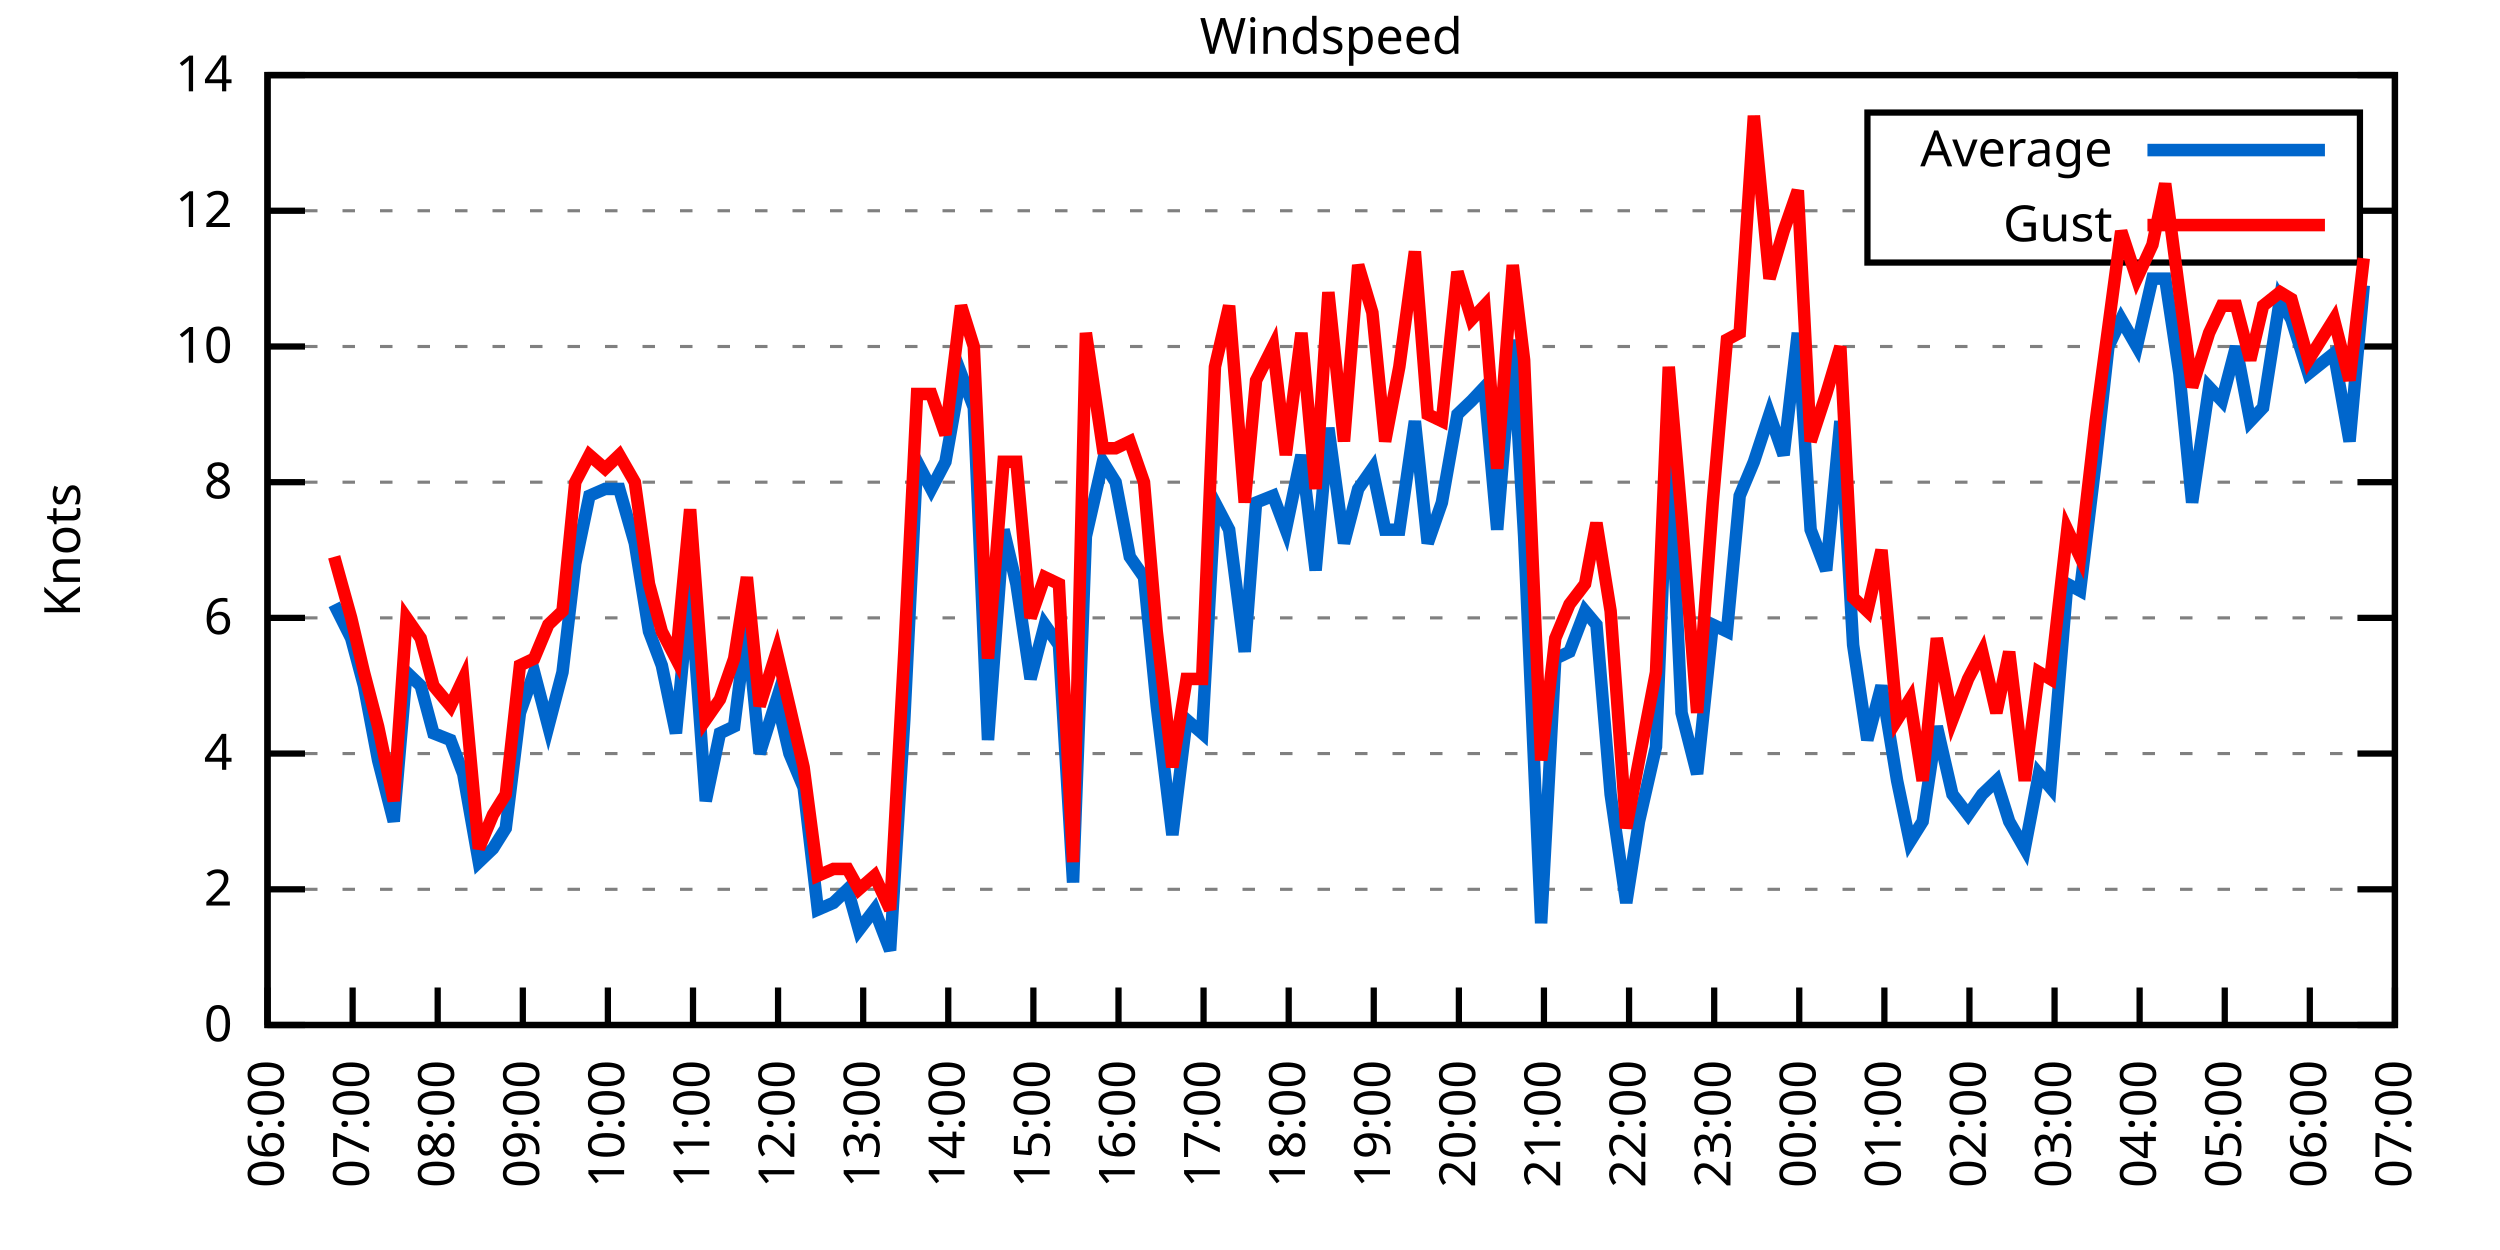
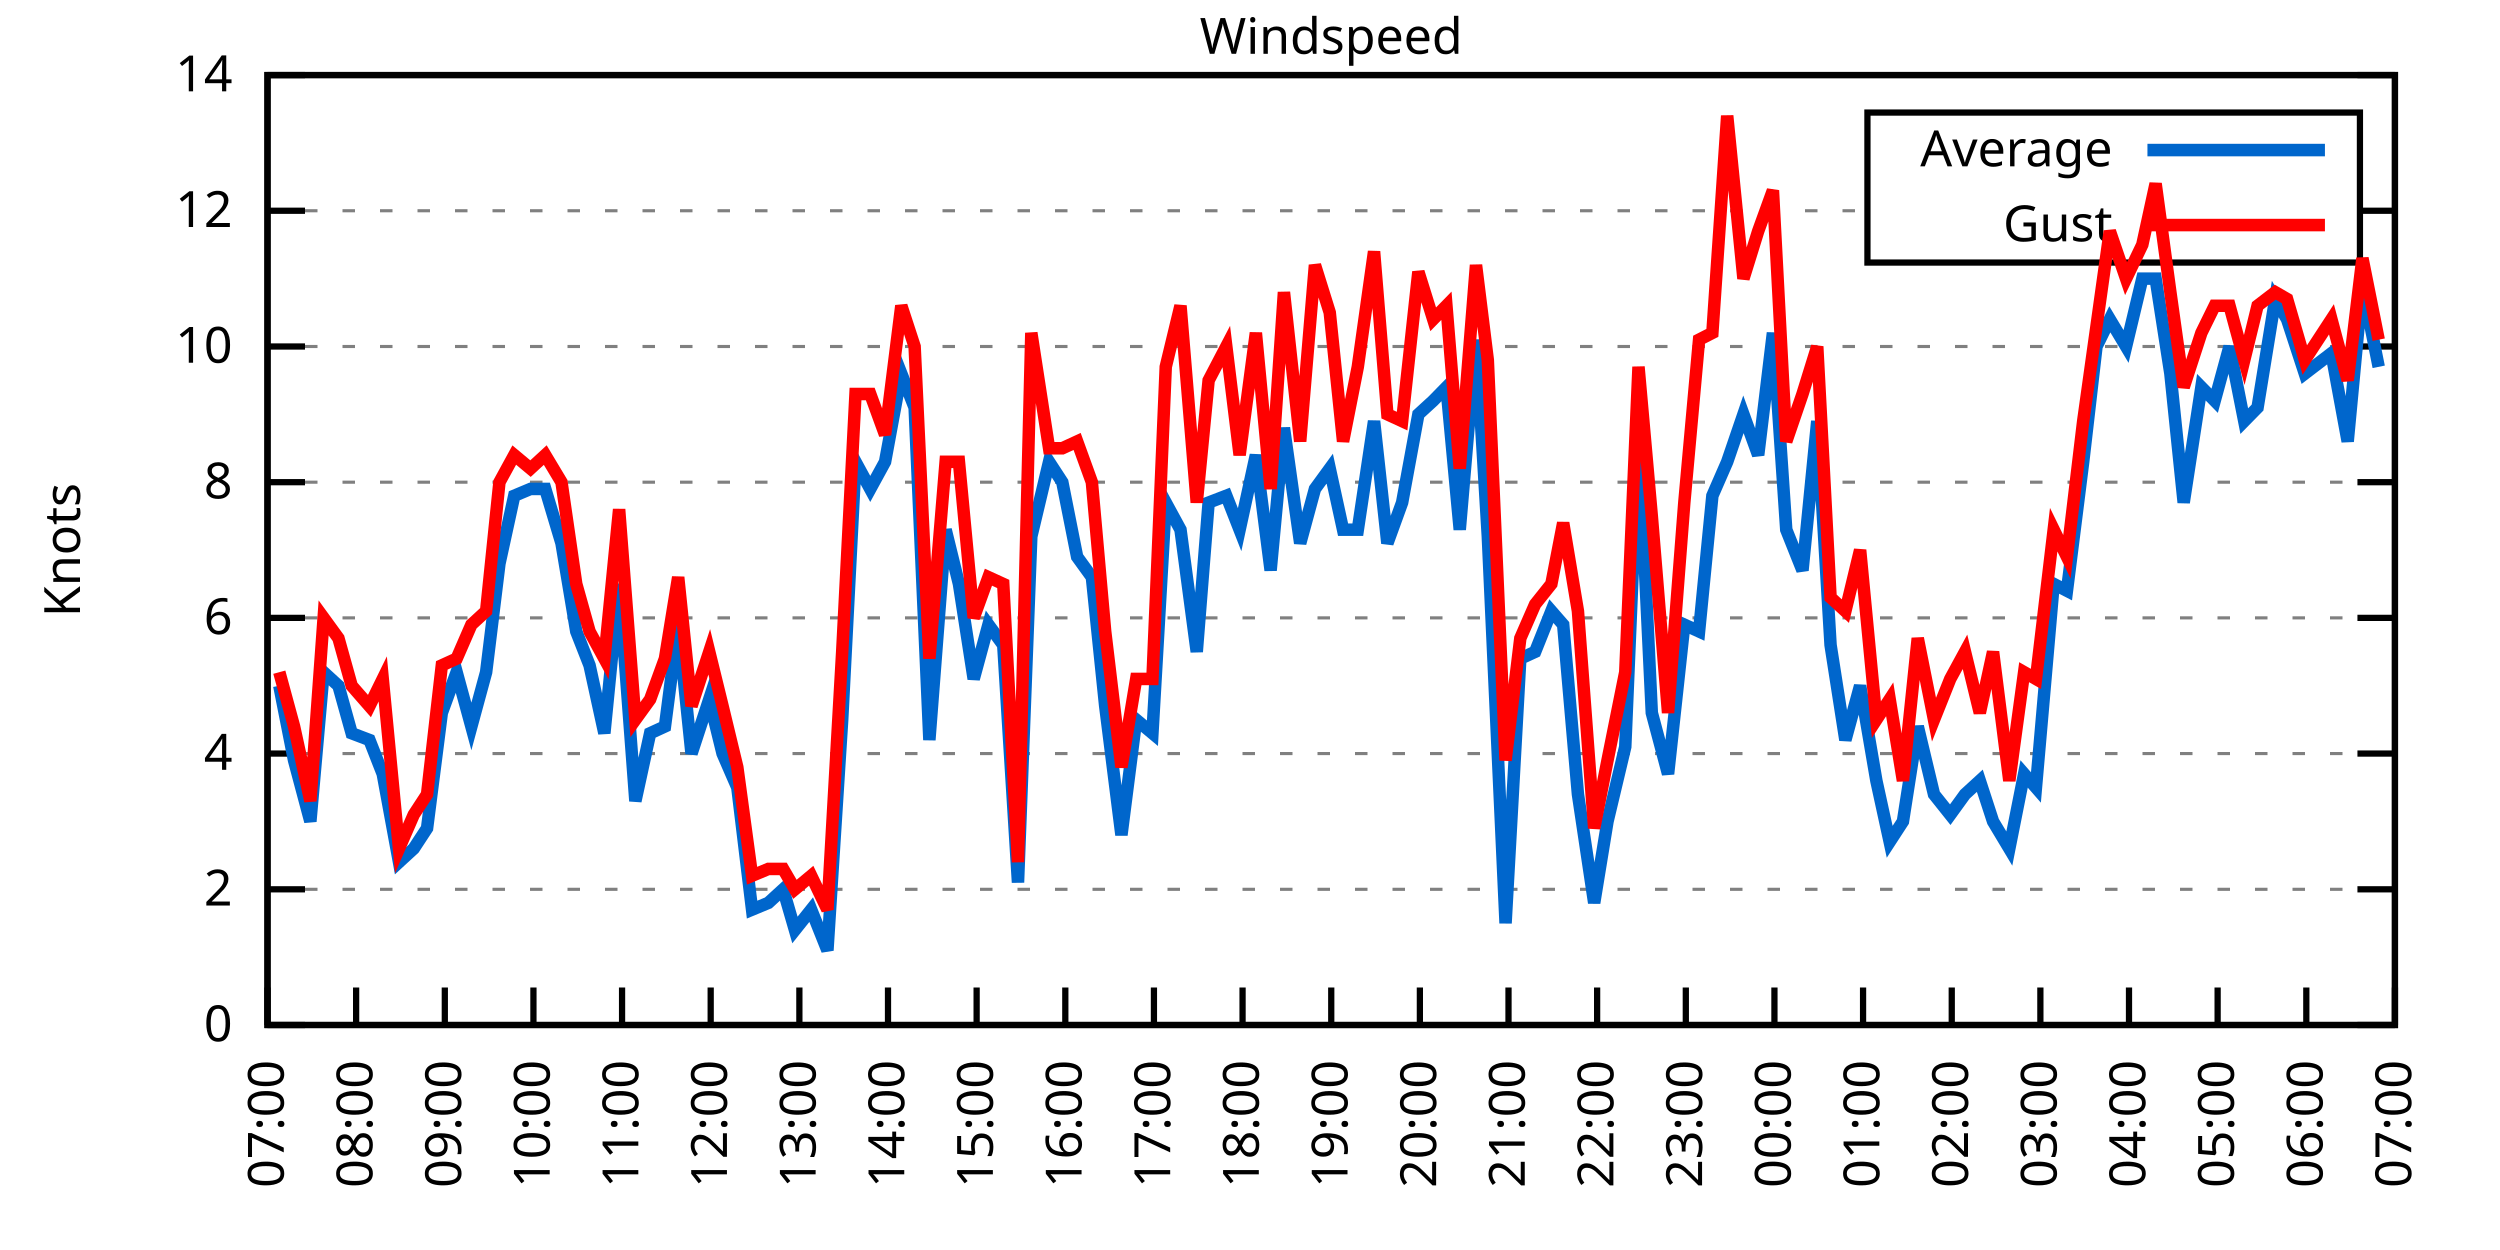
<svg xmlns="http://www.w3.org/2000/svg" xmlns:xlink="http://www.w3.org/1999/xlink" width="400" height="200" viewBox="0 0 400 200">
  <g id="gnuplot_canvas">
    <rect x="0" y="0" width="400" height="200" fill="none" />
    <defs>
      <circle id="gpDot" r="0.5" stroke-width="0.5" stroke="currentColor" />
      <path id="gpPt0" stroke-width="0.333" stroke="currentColor" d="M-1,0 h2 M0,-1 v2" />
      <path id="gpPt1" stroke-width="0.333" stroke="currentColor" d="M-1,-1 L1,1 M1,-1 L-1,1" />
      <path id="gpPt2" stroke-width="0.333" stroke="currentColor" d="M-1,0 L1,0 M0,-1 L0,1 M-1,-1 L1,1 M-1,1 L1,-1" />
      <rect id="gpPt3" stroke-width="0.333" stroke="currentColor" x="-1" y="-1" width="2" height="2" />
      <rect id="gpPt4" stroke-width="0.333" stroke="currentColor" fill="currentColor" x="-1" y="-1" width="2" height="2" />
      <circle id="gpPt5" stroke-width="0.333" stroke="currentColor" cx="0" cy="0" r="1" />
      <use xlink:href="#gpPt5" id="gpPt6" fill="currentColor" stroke="none" />
      <path id="gpPt7" stroke-width="0.333" stroke="currentColor" d="M0,-1.33 L-1.33,0.67 L1.33,0.67 z" />
      <use xlink:href="#gpPt7" id="gpPt8" fill="currentColor" stroke="none" />
      <use xlink:href="#gpPt7" id="gpPt9" stroke="currentColor" transform="rotate(180)" />
      <use xlink:href="#gpPt9" id="gpPt10" fill="currentColor" stroke="none" />
      <use xlink:href="#gpPt3" id="gpPt11" stroke="currentColor" transform="rotate(45)" />
      <use xlink:href="#gpPt11" id="gpPt12" fill="currentColor" stroke="none" />
      <path id="gpPt13" stroke-width="0.333" stroke="currentColor" d="M0,1.330 L1.265,0.411 L0.782,-1.067 L-0.782,-1.076 L-1.265,0.411 z" />
      <use xlink:href="#gpPt13" id="gpPt14" fill="currentColor" stroke="none" />
      <filter id="textbox" filterUnits="objectBoundingBox" x="0" y="0" height="1" width="1">
        <feFlood flood-color="white" flood-opacity="1" result="bgnd" />
        <feComposite in="SourceGraphic" in2="bgnd" operator="atop" />
      </filter>
      <filter id="greybox" filterUnits="objectBoundingBox" x="0" y="0" height="1" width="1">
        <feFlood flood-color="lightgrey" flood-opacity="1" result="grey" />
        <feComposite in="SourceGraphic" in2="grey" operator="atop" />
      </filter>
    </defs>
    <g fill="none" color="white" stroke="currentColor" stroke-width="1.00" stroke-linecap="butt" stroke-linejoin="miter">
</g>
    <g fill="none" color="black" stroke="currentColor" stroke-width="1.00" stroke-linecap="butt" stroke-linejoin="miter">
      <g stroke="none" shape-rendering="crispEdges">
        <polygon fill="rgb(255, 255, 255)" points="42.80,164.00 383.18,164.00 383.18,12.02 42.80,12.02 " />
      </g>
    </g>
    <g fill="none" color="black" stroke="currentColor" stroke-width="1.00" stroke-linecap="butt" stroke-linejoin="miter">
</g>
    <g fill="none" color="black" stroke="black" stroke-width="0.50" stroke-linecap="butt" stroke-linejoin="miter">
</g>
    <g fill="none" color="gray" stroke="currentColor" stroke-width="0.50" stroke-linecap="butt" stroke-linejoin="miter">
      <path stroke="gray" stroke-dasharray="2,4" class="gridline" d="M42.80,164.00 L383.19,164.00  " />
    </g>
    <g fill="none" color="gray" stroke="gray" stroke-width="1.00" stroke-linecap="butt" stroke-linejoin="miter">
</g>
    <g fill="none" color="black" stroke="currentColor" stroke-width="1.00" stroke-linecap="butt" stroke-linejoin="miter">
      <path stroke="black" d="M42.80,164.00 L48.80,164.00 M383.19,164.00 L377.19,164.00  " />
      <g transform="translate(37.20,166.60)" stroke="none" fill="black" font-family="Sans" font-size="8.00" text-anchor="end">
        <text>
          <tspan font-family="Sans"> 0</tspan>
        </text>
      </g>
    </g>
    <g fill="none" color="black" stroke="currentColor" stroke-width="1.00" stroke-linecap="butt" stroke-linejoin="miter">
</g>
    <g fill="none" color="black" stroke="black" stroke-width="0.50" stroke-linecap="butt" stroke-linejoin="miter">
</g>
    <g fill="none" color="gray" stroke="currentColor" stroke-width="0.50" stroke-linecap="butt" stroke-linejoin="miter">
      <path stroke="gray" stroke-dasharray="2,4" class="gridline" d="M42.80,142.29 L383.19,142.29  " />
    </g>
    <g fill="none" color="gray" stroke="gray" stroke-width="1.00" stroke-linecap="butt" stroke-linejoin="miter">
</g>
    <g fill="none" color="black" stroke="currentColor" stroke-width="1.00" stroke-linecap="butt" stroke-linejoin="miter">
      <path stroke="black" d="M42.80,142.29 L48.80,142.29 M383.19,142.29 L377.19,142.29  " />
      <g transform="translate(37.20,144.89)" stroke="none" fill="black" font-family="Sans" font-size="8.00" text-anchor="end">
        <text>
          <tspan font-family="Sans"> 2</tspan>
        </text>
      </g>
    </g>
    <g fill="none" color="black" stroke="currentColor" stroke-width="1.00" stroke-linecap="butt" stroke-linejoin="miter">
</g>
    <g fill="none" color="black" stroke="black" stroke-width="0.50" stroke-linecap="butt" stroke-linejoin="miter">
</g>
    <g fill="none" color="gray" stroke="currentColor" stroke-width="0.50" stroke-linecap="butt" stroke-linejoin="miter">
      <path stroke="gray" stroke-dasharray="2,4" class="gridline" d="M42.80,120.57 L383.19,120.57  " />
    </g>
    <g fill="none" color="gray" stroke="gray" stroke-width="1.00" stroke-linecap="butt" stroke-linejoin="miter">
</g>
    <g fill="none" color="black" stroke="currentColor" stroke-width="1.00" stroke-linecap="butt" stroke-linejoin="miter">
      <path stroke="black" d="M42.80,120.57 L48.80,120.57 M383.19,120.57 L377.19,120.57  " />
      <g transform="translate(37.20,123.17)" stroke="none" fill="black" font-family="Sans" font-size="8.00" text-anchor="end">
        <text>
          <tspan font-family="Sans"> 4</tspan>
        </text>
      </g>
    </g>
    <g fill="none" color="black" stroke="currentColor" stroke-width="1.00" stroke-linecap="butt" stroke-linejoin="miter">
</g>
    <g fill="none" color="black" stroke="black" stroke-width="0.50" stroke-linecap="butt" stroke-linejoin="miter">
</g>
    <g fill="none" color="gray" stroke="currentColor" stroke-width="0.50" stroke-linecap="butt" stroke-linejoin="miter">
      <path stroke="gray" stroke-dasharray="2,4" class="gridline" d="M42.80,98.86 L383.19,98.86  " />
    </g>
    <g fill="none" color="gray" stroke="gray" stroke-width="1.00" stroke-linecap="butt" stroke-linejoin="miter">
</g>
    <g fill="none" color="black" stroke="currentColor" stroke-width="1.00" stroke-linecap="butt" stroke-linejoin="miter">
      <path stroke="black" d="M42.80,98.86 L48.80,98.86 M383.19,98.86 L377.19,98.86  " />
      <g transform="translate(37.20,101.46)" stroke="none" fill="black" font-family="Sans" font-size="8.00" text-anchor="end">
        <text>
          <tspan font-family="Sans"> 6</tspan>
        </text>
      </g>
    </g>
    <g fill="none" color="black" stroke="currentColor" stroke-width="1.00" stroke-linecap="butt" stroke-linejoin="miter">
</g>
    <g fill="none" color="black" stroke="black" stroke-width="0.50" stroke-linecap="butt" stroke-linejoin="miter">
</g>
    <g fill="none" color="gray" stroke="currentColor" stroke-width="0.50" stroke-linecap="butt" stroke-linejoin="miter">
      <path stroke="gray" stroke-dasharray="2,4" class="gridline" d="M42.80,77.15 L383.19,77.15  " />
    </g>
    <g fill="none" color="gray" stroke="gray" stroke-width="1.00" stroke-linecap="butt" stroke-linejoin="miter">
</g>
    <g fill="none" color="black" stroke="currentColor" stroke-width="1.00" stroke-linecap="butt" stroke-linejoin="miter">
      <path stroke="black" d="M42.80,77.15 L48.80,77.15 M383.19,77.15 L377.19,77.15  " />
      <g transform="translate(37.20,79.75)" stroke="none" fill="black" font-family="Sans" font-size="8.00" text-anchor="end">
        <text>
          <tspan font-family="Sans"> 8</tspan>
        </text>
      </g>
    </g>
    <g fill="none" color="black" stroke="currentColor" stroke-width="1.00" stroke-linecap="butt" stroke-linejoin="miter">
</g>
    <g fill="none" color="black" stroke="black" stroke-width="0.50" stroke-linecap="butt" stroke-linejoin="miter">
</g>
    <g fill="none" color="gray" stroke="currentColor" stroke-width="0.50" stroke-linecap="butt" stroke-linejoin="miter">
      <path stroke="gray" stroke-dasharray="2,4" class="gridline" d="M42.80,55.44 L383.19,55.44  " />
    </g>
    <g fill="none" color="gray" stroke="gray" stroke-width="1.00" stroke-linecap="butt" stroke-linejoin="miter">
</g>
    <g fill="none" color="black" stroke="currentColor" stroke-width="1.00" stroke-linecap="butt" stroke-linejoin="miter">
      <path stroke="black" d="M42.80,55.44 L48.80,55.44 M383.19,55.44 L377.19,55.44  " />
      <g transform="translate(37.20,58.04)" stroke="none" fill="black" font-family="Sans" font-size="8.00" text-anchor="end">
        <text>
          <tspan font-family="Sans"> 10</tspan>
        </text>
      </g>
    </g>
    <g fill="none" color="black" stroke="currentColor" stroke-width="1.00" stroke-linecap="butt" stroke-linejoin="miter">
</g>
    <g fill="none" color="black" stroke="black" stroke-width="0.50" stroke-linecap="butt" stroke-linejoin="miter">
</g>
    <g fill="none" color="gray" stroke="currentColor" stroke-width="0.50" stroke-linecap="butt" stroke-linejoin="miter">
      <path stroke="gray" stroke-dasharray="2,4" class="gridline" d="M42.80,33.72 L298.79,33.72 M377.59,33.72 L383.19,33.72  " />
    </g>
    <g fill="none" color="gray" stroke="gray" stroke-width="1.00" stroke-linecap="butt" stroke-linejoin="miter">
</g>
    <g fill="none" color="black" stroke="currentColor" stroke-width="1.00" stroke-linecap="butt" stroke-linejoin="miter">
      <path stroke="black" d="M42.80,33.72 L48.80,33.72 M383.19,33.72 L377.19,33.72  " />
      <g transform="translate(37.20,36.32)" stroke="none" fill="black" font-family="Sans" font-size="8.00" text-anchor="end">
        <text>
          <tspan font-family="Sans"> 12</tspan>
        </text>
      </g>
    </g>
    <g fill="none" color="black" stroke="currentColor" stroke-width="1.00" stroke-linecap="butt" stroke-linejoin="miter">
</g>
    <g fill="none" color="black" stroke="black" stroke-width="0.50" stroke-linecap="butt" stroke-linejoin="miter">
</g>
    <g fill="none" color="gray" stroke="currentColor" stroke-width="0.50" stroke-linecap="butt" stroke-linejoin="miter">
      <path stroke="gray" stroke-dasharray="2,4" class="gridline" d="M42.80,12.01 L383.19,12.01  " />
    </g>
    <g fill="none" color="gray" stroke="gray" stroke-width="1.00" stroke-linecap="butt" stroke-linejoin="miter">
</g>
    <g fill="none" color="black" stroke="currentColor" stroke-width="1.00" stroke-linecap="butt" stroke-linejoin="miter">
      <path stroke="black" d="M42.80,12.01 L48.80,12.01 M383.19,12.01 L377.19,12.01  " />
      <g transform="translate(37.20,14.61)" stroke="none" fill="black" font-family="Sans" font-size="8.00" text-anchor="end">
        <text>
          <tspan font-family="Sans"> 14</tspan>
        </text>
      </g>
    </g>
    <g fill="none" color="black" stroke="currentColor" stroke-width="1.00" stroke-linecap="butt" stroke-linejoin="miter">
      <path stroke="black" d="M42.80,164.00 L42.80,158.00  " />
      <g transform="translate(45.40,169.60) rotate(270.00)" stroke="none" fill="black" font-family="Sans" font-size="8.00" text-anchor="end">
        <text>
-           <tspan font-family="Sans">06:00</tspan>
-         </text>
-       </g>
-     </g>
-     <g fill="none" color="black" stroke="currentColor" stroke-width="1.00" stroke-linecap="butt" stroke-linejoin="miter">
-       <path stroke="black" d="M56.42,164.00 L56.42,158.00  " />
-       <g transform="translate(59.02,169.60) rotate(270.00)" stroke="none" fill="black" font-family="Sans" font-size="8.00" text-anchor="end">
-         <text>
          <tspan font-family="Sans">07:00</tspan>
        </text>
      </g>
    </g>
    <g fill="none" color="black" stroke="currentColor" stroke-width="1.00" stroke-linecap="butt" stroke-linejoin="miter">
-       <path stroke="black" d="M70.03,164.00 L70.03,158.00  " />
-       <g transform="translate(72.63,169.60) rotate(270.00)" stroke="none" fill="black" font-family="Sans" font-size="8.00" text-anchor="end">
+       <path stroke="black" d="M56.98,164.00 L56.98,158.00  " />
+       <g transform="translate(59.58,169.60) rotate(270.00)" stroke="none" fill="black" font-family="Sans" font-size="8.00" text-anchor="end">
        <text>
          <tspan font-family="Sans">08:00</tspan>
        </text>
      </g>
    </g>
    <g fill="none" color="black" stroke="currentColor" stroke-width="1.00" stroke-linecap="butt" stroke-linejoin="miter">
-       <path stroke="black" d="M83.65,164.00 L83.65,158.00  " />
-       <g transform="translate(86.25,169.60) rotate(270.00)" stroke="none" fill="black" font-family="Sans" font-size="8.00" text-anchor="end">
+       <path stroke="black" d="M71.17,164.00 L71.17,158.00  " />
+       <g transform="translate(73.77,169.60) rotate(270.00)" stroke="none" fill="black" font-family="Sans" font-size="8.00" text-anchor="end">
        <text>
          <tspan font-family="Sans">09:00</tspan>
        </text>
      </g>
    </g>
    <g fill="none" color="black" stroke="currentColor" stroke-width="1.00" stroke-linecap="butt" stroke-linejoin="miter">
-       <path stroke="black" d="M97.26,164.00 L97.26,158.00  " />
-       <g transform="translate(99.86,169.60) rotate(270.00)" stroke="none" fill="black" font-family="Sans" font-size="8.00" text-anchor="end">
+       <path stroke="black" d="M85.35,164.00 L85.35,158.00  " />
+       <g transform="translate(87.95,169.60) rotate(270.00)" stroke="none" fill="black" font-family="Sans" font-size="8.00" text-anchor="end">
        <text>
          <tspan font-family="Sans">10:00</tspan>
        </text>
      </g>
    </g>
    <g fill="none" color="black" stroke="currentColor" stroke-width="1.00" stroke-linecap="butt" stroke-linejoin="miter">
-       <path stroke="black" d="M110.88,164.00 L110.88,158.00  " />
-       <g transform="translate(113.48,169.60) rotate(270.00)" stroke="none" fill="black" font-family="Sans" font-size="8.00" text-anchor="end">
+       <path stroke="black" d="M99.53,164.00 L99.53,158.00  " />
+       <g transform="translate(102.13,169.60) rotate(270.00)" stroke="none" fill="black" font-family="Sans" font-size="8.00" text-anchor="end">
        <text>
          <tspan font-family="Sans">11:00</tspan>
        </text>
      </g>
    </g>
    <g fill="none" color="black" stroke="currentColor" stroke-width="1.00" stroke-linecap="butt" stroke-linejoin="miter">
-       <path stroke="black" d="M124.49,164.00 L124.49,158.00  " />
-       <g transform="translate(127.09,169.60) rotate(270.00)" stroke="none" fill="black" font-family="Sans" font-size="8.00" text-anchor="end">
+       <path stroke="black" d="M113.71,164.00 L113.71,158.00  " />
+       <g transform="translate(116.31,169.60) rotate(270.00)" stroke="none" fill="black" font-family="Sans" font-size="8.00" text-anchor="end">
        <text>
          <tspan font-family="Sans">12:00</tspan>
        </text>
      </g>
    </g>
    <g fill="none" color="black" stroke="currentColor" stroke-width="1.00" stroke-linecap="butt" stroke-linejoin="miter">
-       <path stroke="black" d="M138.11,164.00 L138.11,158.00  " />
-       <g transform="translate(140.71,169.60) rotate(270.00)" stroke="none" fill="black" font-family="Sans" font-size="8.00" text-anchor="end">
+       <path stroke="black" d="M127.90,164.00 L127.90,158.00  " />
+       <g transform="translate(130.50,169.60) rotate(270.00)" stroke="none" fill="black" font-family="Sans" font-size="8.00" text-anchor="end">
        <text>
          <tspan font-family="Sans">13:00</tspan>
        </text>
      </g>
    </g>
    <g fill="none" color="black" stroke="currentColor" stroke-width="1.00" stroke-linecap="butt" stroke-linejoin="miter">
-       <path stroke="black" d="M151.72,164.00 L151.72,158.00  " />
-       <g transform="translate(154.32,169.60) rotate(270.00)" stroke="none" fill="black" font-family="Sans" font-size="8.00" text-anchor="end">
+       <path stroke="black" d="M142.08,164.00 L142.08,158.00  " />
+       <g transform="translate(144.68,169.60) rotate(270.00)" stroke="none" fill="black" font-family="Sans" font-size="8.00" text-anchor="end">
        <text>
          <tspan font-family="Sans">14:00</tspan>
        </text>
      </g>
    </g>
    <g fill="none" color="black" stroke="currentColor" stroke-width="1.00" stroke-linecap="butt" stroke-linejoin="miter">
-       <path stroke="black" d="M165.34,164.00 L165.34,158.00  " />
-       <g transform="translate(167.94,169.60) rotate(270.00)" stroke="none" fill="black" font-family="Sans" font-size="8.00" text-anchor="end">
+       <path stroke="black" d="M156.26,164.00 L156.26,158.00  " />
+       <g transform="translate(158.86,169.60) rotate(270.00)" stroke="none" fill="black" font-family="Sans" font-size="8.00" text-anchor="end">
        <text>
          <tspan font-family="Sans">15:00</tspan>
        </text>
      </g>
    </g>
    <g fill="none" color="black" stroke="currentColor" stroke-width="1.00" stroke-linecap="butt" stroke-linejoin="miter">
-       <path stroke="black" d="M178.96,164.00 L178.96,158.00  " />
-       <g transform="translate(181.56,169.60) rotate(270.00)" stroke="none" fill="black" font-family="Sans" font-size="8.00" text-anchor="end">
+       <path stroke="black" d="M170.45,164.00 L170.45,158.00  " />
+       <g transform="translate(173.05,169.60) rotate(270.00)" stroke="none" fill="black" font-family="Sans" font-size="8.00" text-anchor="end">
        <text>
          <tspan font-family="Sans">16:00</tspan>
        </text>
      </g>
    </g>
    <g fill="none" color="black" stroke="currentColor" stroke-width="1.00" stroke-linecap="butt" stroke-linejoin="miter">
-       <path stroke="black" d="M192.57,164.00 L192.57,158.00  " />
-       <g transform="translate(195.17,169.60) rotate(270.00)" stroke="none" fill="black" font-family="Sans" font-size="8.00" text-anchor="end">
+       <path stroke="black" d="M184.63,164.00 L184.63,158.00  " />
+       <g transform="translate(187.23,169.60) rotate(270.00)" stroke="none" fill="black" font-family="Sans" font-size="8.00" text-anchor="end">
        <text>
          <tspan font-family="Sans">17:00</tspan>
        </text>
      </g>
    </g>
    <g fill="none" color="black" stroke="currentColor" stroke-width="1.00" stroke-linecap="butt" stroke-linejoin="miter">
-       <path stroke="black" d="M206.19,164.00 L206.19,158.00  " />
-       <g transform="translate(208.79,169.60) rotate(270.00)" stroke="none" fill="black" font-family="Sans" font-size="8.00" text-anchor="end">
+       <path stroke="black" d="M198.81,164.00 L198.81,158.00  " />
+       <g transform="translate(201.41,169.60) rotate(270.00)" stroke="none" fill="black" font-family="Sans" font-size="8.00" text-anchor="end">
        <text>
          <tspan font-family="Sans">18:00</tspan>
        </text>
      </g>
    </g>
    <g fill="none" color="black" stroke="currentColor" stroke-width="1.00" stroke-linecap="butt" stroke-linejoin="miter">
-       <path stroke="black" d="M219.80,164.00 L219.80,158.00  " />
-       <g transform="translate(222.40,169.60) rotate(270.00)" stroke="none" fill="black" font-family="Sans" font-size="8.00" text-anchor="end">
+       <path stroke="black" d="M213.00,164.00 L213.00,158.00  " />
+       <g transform="translate(215.60,169.60) rotate(270.00)" stroke="none" fill="black" font-family="Sans" font-size="8.00" text-anchor="end">
        <text>
          <tspan font-family="Sans">19:00</tspan>
        </text>
      </g>
    </g>
    <g fill="none" color="black" stroke="currentColor" stroke-width="1.00" stroke-linecap="butt" stroke-linejoin="miter">
-       <path stroke="black" d="M233.42,164.00 L233.42,158.00  " />
-       <g transform="translate(236.02,169.60) rotate(270.00)" stroke="none" fill="black" font-family="Sans" font-size="8.00" text-anchor="end">
+       <path stroke="black" d="M227.18,164.00 L227.18,158.00  " />
+       <g transform="translate(229.78,169.60) rotate(270.00)" stroke="none" fill="black" font-family="Sans" font-size="8.00" text-anchor="end">
        <text>
          <tspan font-family="Sans">20:00</tspan>
        </text>
      </g>
    </g>
    <g fill="none" color="black" stroke="currentColor" stroke-width="1.00" stroke-linecap="butt" stroke-linejoin="miter">
-       <path stroke="black" d="M247.03,164.00 L247.03,158.00  " />
-       <g transform="translate(249.63,169.60) rotate(270.00)" stroke="none" fill="black" font-family="Sans" font-size="8.00" text-anchor="end">
+       <path stroke="black" d="M241.36,164.00 L241.36,158.00  " />
+       <g transform="translate(243.96,169.60) rotate(270.00)" stroke="none" fill="black" font-family="Sans" font-size="8.00" text-anchor="end">
        <text>
          <tspan font-family="Sans">21:00</tspan>
        </text>
      </g>
    </g>
    <g fill="none" color="black" stroke="currentColor" stroke-width="1.00" stroke-linecap="butt" stroke-linejoin="miter">
-       <path stroke="black" d="M260.65,164.00 L260.65,158.00  " />
-       <g transform="translate(263.25,169.60) rotate(270.00)" stroke="none" fill="black" font-family="Sans" font-size="8.00" text-anchor="end">
+       <path stroke="black" d="M255.54,164.00 L255.54,158.00  " />
+       <g transform="translate(258.14,169.60) rotate(270.00)" stroke="none" fill="black" font-family="Sans" font-size="8.00" text-anchor="end">
        <text>
          <tspan font-family="Sans">22:00</tspan>
        </text>
      </g>
    </g>
    <g fill="none" color="black" stroke="currentColor" stroke-width="1.00" stroke-linecap="butt" stroke-linejoin="miter">
-       <path stroke="black" d="M274.27,164.00 L274.27,158.00  " />
-       <g transform="translate(276.87,169.60) rotate(270.00)" stroke="none" fill="black" font-family="Sans" font-size="8.00" text-anchor="end">
+       <path stroke="black" d="M269.73,164.00 L269.73,158.00  " />
+       <g transform="translate(272.33,169.60) rotate(270.00)" stroke="none" fill="black" font-family="Sans" font-size="8.00" text-anchor="end">
        <text>
          <tspan font-family="Sans">23:00</tspan>
        </text>
      </g>
    </g>
    <g fill="none" color="black" stroke="currentColor" stroke-width="1.00" stroke-linecap="butt" stroke-linejoin="miter">
-       <path stroke="black" d="M287.88,164.00 L287.88,158.00  " />
-       <g transform="translate(290.48,169.60) rotate(270.00)" stroke="none" fill="black" font-family="Sans" font-size="8.00" text-anchor="end">
+       <path stroke="black" d="M283.91,164.00 L283.91,158.00  " />
+       <g transform="translate(286.51,169.60) rotate(270.00)" stroke="none" fill="black" font-family="Sans" font-size="8.00" text-anchor="end">
        <text>
          <tspan font-family="Sans">00:00</tspan>
        </text>
      </g>
    </g>
    <g fill="none" color="black" stroke="currentColor" stroke-width="1.00" stroke-linecap="butt" stroke-linejoin="miter">
-       <path stroke="black" d="M301.50,164.00 L301.50,158.00  " />
-       <g transform="translate(304.10,169.60) rotate(270.00)" stroke="none" fill="black" font-family="Sans" font-size="8.00" text-anchor="end">
+       <path stroke="black" d="M298.09,164.00 L298.09,158.00  " />
+       <g transform="translate(300.69,169.60) rotate(270.00)" stroke="none" fill="black" font-family="Sans" font-size="8.00" text-anchor="end">
        <text>
          <tspan font-family="Sans">01:00</tspan>
        </text>
      </g>
    </g>
    <g fill="none" color="black" stroke="currentColor" stroke-width="1.00" stroke-linecap="butt" stroke-linejoin="miter">
-       <path stroke="black" d="M315.11,164.00 L315.11,158.00  " />
-       <g transform="translate(317.71,169.60) rotate(270.00)" stroke="none" fill="black" font-family="Sans" font-size="8.00" text-anchor="end">
+       <path stroke="black" d="M312.28,164.00 L312.28,158.00  " />
+       <g transform="translate(314.88,169.60) rotate(270.00)" stroke="none" fill="black" font-family="Sans" font-size="8.00" text-anchor="end">
        <text>
          <tspan font-family="Sans">02:00</tspan>
        </text>
      </g>
    </g>
    <g fill="none" color="black" stroke="currentColor" stroke-width="1.00" stroke-linecap="butt" stroke-linejoin="miter">
-       <path stroke="black" d="M328.73,164.00 L328.73,158.00  " />
-       <g transform="translate(331.33,169.60) rotate(270.00)" stroke="none" fill="black" font-family="Sans" font-size="8.00" text-anchor="end">
+       <path stroke="black" d="M326.46,164.00 L326.46,158.00  " />
+       <g transform="translate(329.06,169.60) rotate(270.00)" stroke="none" fill="black" font-family="Sans" font-size="8.00" text-anchor="end">
        <text>
          <tspan font-family="Sans">03:00</tspan>
        </text>
      </g>
    </g>
    <g fill="none" color="black" stroke="currentColor" stroke-width="1.00" stroke-linecap="butt" stroke-linejoin="miter">
-       <path stroke="black" d="M342.34,164.00 L342.34,158.00  " />
-       <g transform="translate(344.94,169.60) rotate(270.00)" stroke="none" fill="black" font-family="Sans" font-size="8.00" text-anchor="end">
+       <path stroke="black" d="M340.64,164.00 L340.64,158.00  " />
+       <g transform="translate(343.24,169.60) rotate(270.00)" stroke="none" fill="black" font-family="Sans" font-size="8.00" text-anchor="end">
        <text>
          <tspan font-family="Sans">04:00</tspan>
        </text>
      </g>
    </g>
    <g fill="none" color="black" stroke="currentColor" stroke-width="1.00" stroke-linecap="butt" stroke-linejoin="miter">
-       <path stroke="black" d="M355.96,164.00 L355.96,158.00  " />
-       <g transform="translate(358.56,169.60) rotate(270.00)" stroke="none" fill="black" font-family="Sans" font-size="8.00" text-anchor="end">
+       <path stroke="black" d="M354.82,164.00 L354.82,158.00  " />
+       <g transform="translate(357.42,169.60) rotate(270.00)" stroke="none" fill="black" font-family="Sans" font-size="8.00" text-anchor="end">
        <text>
          <tspan font-family="Sans">05:00</tspan>
        </text>
      </g>
    </g>
    <g fill="none" color="black" stroke="currentColor" stroke-width="1.00" stroke-linecap="butt" stroke-linejoin="miter">
-       <path stroke="black" d="M369.57,164.00 L369.57,158.00  " />
-       <g transform="translate(372.17,169.60) rotate(270.00)" stroke="none" fill="black" font-family="Sans" font-size="8.00" text-anchor="end">
+       <path stroke="black" d="M369.01,164.00 L369.01,158.00  " />
+       <g transform="translate(371.61,169.60) rotate(270.00)" stroke="none" fill="black" font-family="Sans" font-size="8.00" text-anchor="end">
        <text>
          <tspan font-family="Sans">06:00</tspan>
        </text>
      </g>
    </g>
    <g fill="none" color="black" stroke="currentColor" stroke-width="1.00" stroke-linecap="butt" stroke-linejoin="miter">
      <path stroke="black" d="M383.19,164.00 L383.19,158.00  " />
      <g transform="translate(385.79,169.60) rotate(270.00)" stroke="none" fill="black" font-family="Sans" font-size="8.00" text-anchor="end">
        <text>
          <tspan font-family="Sans">07:00</tspan>
        </text>
      </g>
    </g>
    <g fill="none" color="black" stroke="currentColor" stroke-width="1.00" stroke-linecap="butt" stroke-linejoin="miter">
</g>
    <g fill="none" color="black" stroke="currentColor" stroke-width="1.00" stroke-linecap="butt" stroke-linejoin="miter">
      <path stroke="black" d="M42.80,12.01 L42.80,164.00 L383.19,164.00 L383.19,12.01 L42.80,12.01 Z  " />
    </g>
    <g fill="none" color="black" stroke="currentColor" stroke-width="1.00" stroke-linecap="butt" stroke-linejoin="miter">
</g>
    <g fill="none" color="black" stroke="currentColor" stroke-width="1.00" stroke-linecap="butt" stroke-linejoin="miter">
      <path stroke="black" d="M298.79,42.01 L298.79,18.01 L377.59,18.01 L377.59,42.01 L298.79,42.01 Z  " />
    </g>
    <g id="Windspeed_plot_1">
      <g fill="none" color="white" stroke="black" stroke-width="2.00" stroke-linecap="butt" stroke-linejoin="miter">
</g>
      <g fill="none" color="black" stroke="currentColor" stroke-width="2.00" stroke-linecap="butt" stroke-linejoin="miter">
        <g transform="translate(337.99,26.61)" stroke="none" fill="black" font-family="Sans" font-size="8.00" text-anchor="end">
          <text>
            <tspan font-family="Sans">Average</tspan>
          </text>
        </g>
      </g>
      <g fill="none" color="black" stroke="currentColor" stroke-width="2.00" stroke-linecap="butt" stroke-linejoin="miter">
-         <path stroke="rgb(  0, 102, 204)" d="M343.59,24.01 L371.99,24.01 M53.47,96.69 L56.19,102.12 L58.23,109.72 L60.50,121.66 L63.00,131.43 L65.04,107.55   L67.31,109.72 L69.35,117.32 L72.07,118.40 L74.12,123.83 L76.61,137.94 L78.88,135.77 L80.92,132.52 L83.19,114.06   L85.46,107.55 L87.73,116.23 L90.00,107.55 L92.04,90.18 L94.31,79.32 L96.81,78.23 L99.08,78.23 L101.57,86.92   L103.84,101.03 L105.89,106.46 L108.15,117.32 L110.42,93.43 L112.92,128.17 L115.19,117.32 L117.46,116.23 L119.50,99.95   L121.54,120.57 L124.27,111.89 L126.31,120.57 L128.58,126.00 L130.85,145.54 L133.34,144.46 L135.61,142.29 L137.43,148.80   L139.92,145.54 L142.42,152.06 L144.69,115.15 L146.73,73.89 L149.00,78.23 L151.27,73.89 L153.77,59.78 L155.81,65.21   L158.08,118.40 L160.57,84.75 L162.62,93.43 L164.89,108.63 L167.16,99.95 L169.43,103.20 L171.69,141.20 L173.74,85.83   L176.46,73.89 L178.50,77.15 L180.77,89.09 L183.04,92.35 L185.08,112.97 L187.58,133.60 L189.85,115.15 L192.34,117.32   L194.39,80.41 L196.66,84.75 L199.15,104.29 L200.97,80.41 L203.69,79.32 L205.73,84.75 L208.23,72.81 L210.50,91.26   L212.54,68.46 L215.04,86.92 L217.31,78.23 L219.58,74.98 L221.62,84.75 L223.89,84.75 L226.38,67.38 L228.43,86.92   L230.70,80.41 L233.19,66.29 L235.46,64.12 L237.50,61.95 L239.55,84.75 L242.04,54.35 L243.86,85.83 L246.58,147.72   L248.85,105.38 L251.12,104.29 L253.61,97.78 L255.43,99.95 L257.70,127.09 L260.20,144.46 L262.24,131.43 L264.96,119.49   L267.00,69.55 L269.05,114.06 L271.54,123.83 L274.04,99.95 L276.31,101.03 L278.35,79.32 L280.62,73.89 L283.12,66.29   L285.38,72.81 L287.65,53.26 L289.70,84.75 L292.19,91.26 L294.46,67.38 L296.50,103.20 L298.77,118.40 L301.04,109.72   L303.54,124.92 L305.58,134.69 L307.62,131.43 L309.89,116.23 L312.39,127.09 L314.89,130.35 L317.15,127.09 L319.42,124.92   L321.47,131.43 L323.96,135.77 L326.23,123.83 L328.05,126.00 L330.77,93.43 L332.81,94.52 L335.31,73.89 L337.35,55.44   L339.39,51.09 L341.89,55.44 L344.39,44.58 L346.43,44.58 L348.70,59.78 L350.74,80.41 L353.46,61.95 L355.50,64.12   L357.77,55.44 L360.04,67.38 L362.09,65.21 L364.81,47.84 L366.62,51.09 L369.35,59.78 L373.43,56.52 L375.93,70.63   L378.20,45.66  " />
+         <path stroke="rgb(  0, 102, 204)" d="M343.59,24.01 L371.99,24.01 M44.69,109.72 L47.05,121.66 L49.66,131.43 L51.78,107.55 L54.15,109.72 L56.27,117.32   L59.11,118.40 L61.24,123.83 L63.84,137.94 L66.20,135.77 L68.33,132.52 L70.69,114.06 L73.06,107.55 L75.42,116.23   L77.78,107.55 L79.91,90.18 L82.28,79.32 L84.88,78.23 L87.24,78.23 L89.84,86.92 L92.20,101.03 L94.33,106.46   L96.70,117.32 L99.06,93.43 L101.66,128.17 L104.02,117.32 L106.39,116.23 L108.51,99.95 L110.64,120.57 L113.48,111.89   L115.61,120.57 L117.97,126.00 L120.33,145.54 L122.93,144.46 L125.30,142.29 L127.19,148.80 L129.79,145.54 L132.39,152.06   L134.75,115.15 L136.88,73.89 L139.24,78.23 L141.61,73.89 L144.21,59.78 L146.34,65.21 L148.70,118.40 L151.30,84.75   L153.43,93.43 L155.79,108.63 L158.15,99.95 L160.52,103.20 L162.88,141.20 L165.01,85.83 L167.85,73.89 L169.97,77.15   L172.34,89.09 L174.70,92.35 L176.83,112.97 L179.43,133.60 L181.79,115.15 L184.39,117.32 L186.52,80.41 L188.88,84.75   L191.48,104.29 L193.38,80.41 L196.21,79.32 L198.34,84.75 L200.94,72.81 L203.30,91.26 L205.43,68.46 L208.03,86.92   L210.39,78.23 L212.76,74.98 L214.89,84.75 L217.25,84.75 L219.85,67.38 L221.98,86.92 L224.34,80.41 L226.94,66.29   L229.31,64.12 L231.43,61.95 L233.56,84.75 L236.16,54.35 L238.05,85.83 L240.89,147.72 L243.25,105.38 L245.62,104.29   L248.22,97.78 L250.11,99.95 L252.47,127.09 L255.07,144.46 L257.20,131.43 L260.04,119.49 L262.16,69.55 L264.29,114.06   L266.89,123.83 L269.49,99.95 L271.85,101.03 L273.98,79.32 L276.35,73.89 L278.95,66.29 L281.31,72.81 L283.67,53.26   L285.80,84.75 L288.40,91.26 L290.76,67.38 L292.89,103.20 L295.26,118.40 L297.62,109.72 L300.22,124.92 L302.35,134.69   L304.47,131.43 L306.84,116.23 L309.44,127.09 L312.04,130.35 L314.40,127.09 L316.77,124.92 L318.89,131.43 L321.49,135.77   L323.86,123.83 L325.75,126.00 L328.59,93.43 L330.71,94.52 L333.31,73.89 L335.44,55.44 L337.57,51.09 L340.17,55.44   L342.77,44.58 L344.90,44.58 L347.26,59.78 L349.39,80.41 L352.22,61.95 L354.35,64.12 L356.72,55.44 L359.08,67.38   L361.21,65.21 L364.04,47.84 L365.93,51.09 L368.77,59.78 L373.03,56.52 L375.63,70.63 L377.99,45.66 L380.59,58.69    " />
      </g>
    </g>
    <g id="Windspeed_plot_2">
      <g fill="none" color="black" stroke="currentColor" stroke-width="2.00" stroke-linecap="butt" stroke-linejoin="miter">
        <g transform="translate(337.99,38.61)" stroke="none" fill="black" font-family="Sans" font-size="8.00" text-anchor="end">
          <text>
            <tspan font-family="Sans">Gust</tspan>
          </text>
        </g>
      </g>
      <g fill="none" color="black" stroke="currentColor" stroke-width="2.00" stroke-linecap="butt" stroke-linejoin="miter">
-         <path stroke="rgb(255,   0,   0)" d="M343.59,36.01 L371.99,36.01 M53.47,89.09 L56.19,98.86 L58.23,107.55 L60.50,116.23 L63.00,128.17 L65.04,98.86   L67.31,102.12 L69.35,109.72 L72.07,112.97 L74.12,108.63 L76.61,135.77 L78.88,130.35 L80.92,127.09 L83.19,106.46   L85.46,105.38 L87.73,99.95 L90.00,97.78 L92.04,77.15 L94.31,72.81 L96.81,74.98 L99.08,72.81 L101.57,77.15   L103.84,93.43 L105.89,101.03 L108.15,105.38 L110.42,81.49 L112.92,115.15 L115.19,111.89 L117.46,105.38 L119.50,92.35   L121.54,112.97 L124.27,104.29 L126.31,112.97 L128.58,122.75 L130.85,140.12 L133.34,139.03 L135.61,139.03 L137.43,142.29   L139.92,140.12 L142.42,145.54 L144.69,104.29 L146.73,63.04 L149.00,63.04 L151.27,69.55 L153.77,48.92 L155.81,55.44   L158.08,105.38 L160.57,73.89 L162.62,73.89 L164.89,98.86 L167.16,92.35 L169.43,93.43 L171.69,137.94 L173.74,53.26   L176.46,71.72 L178.50,71.72 L180.77,70.63 L183.04,77.15 L185.08,101.03 L187.58,122.75 L189.85,108.63 L192.34,108.63   L194.39,58.69 L196.66,48.92 L199.15,80.41 L200.97,60.86 L203.69,55.44 L205.73,72.81 L208.23,53.26 L210.50,78.23   L212.54,46.75 L215.04,70.63 L217.31,42.41 L219.58,50.01 L221.62,70.63 L223.89,58.69 L226.38,40.24 L228.43,66.29   L230.70,67.38 L233.19,43.49 L235.46,51.09 L237.50,48.92 L239.55,74.98 L242.04,42.41 L243.86,57.61 L246.58,121.66   L248.85,102.12 L251.12,96.69 L253.61,93.43 L255.43,83.66 L257.70,97.78 L260.20,132.52 L262.24,121.66 L264.96,107.55   L267.00,58.69 L269.05,82.58 L271.54,114.06 L274.04,80.41 L276.31,54.35 L278.35,53.26 L280.62,18.52 L283.12,44.58   L285.38,36.98 L287.65,30.47 L289.70,70.63 L292.19,63.04 L294.46,55.44 L296.50,95.60 L298.77,97.78 L301.04,88.00   L303.54,115.15 L305.58,111.89 L307.62,124.92 L309.89,102.12 L312.39,115.15 L314.89,108.63 L317.15,104.29 L319.42,114.06   L321.47,104.29 L323.96,124.92 L326.23,107.55 L328.05,108.63 L330.77,84.75 L332.81,89.09 L335.31,67.38 L337.35,52.18   L339.39,36.98 L341.89,44.58 L344.39,39.15 L346.43,29.38 L348.70,46.75 L350.74,61.95 L353.46,53.26 L355.50,48.92   L357.77,48.92 L360.04,57.61 L362.09,48.92 L364.81,46.75 L366.62,47.84 L369.35,57.61 L373.43,51.09 L375.93,60.86   L378.20,41.32  " />
+         <path stroke="rgb(255,   0,   0)" d="M343.59,36.01 L371.99,36.01 M44.69,107.55 L47.05,116.23 L49.66,128.17 L51.78,98.86 L54.15,102.12 L56.27,109.72   L59.11,112.97 L61.24,108.63 L63.84,135.77 L66.20,130.35 L68.33,127.09 L70.69,106.46 L73.06,105.38 L75.42,99.95   L77.78,97.78 L79.91,77.15 L82.28,72.81 L84.88,74.98 L87.24,72.81 L89.84,77.15 L92.20,93.43 L94.33,101.03   L96.70,105.38 L99.06,81.49 L101.66,115.15 L104.02,111.89 L106.39,105.38 L108.51,92.35 L110.64,112.97 L113.48,104.29   L115.61,112.97 L117.97,122.75 L120.33,140.12 L122.93,139.03 L125.30,139.03 L127.19,142.29 L129.79,140.12 L132.39,145.54   L134.75,104.29 L136.88,63.04 L139.24,63.04 L141.61,69.55 L144.21,48.92 L146.34,55.44 L148.70,105.38 L151.30,73.89   L153.43,73.89 L155.79,98.86 L158.15,92.35 L160.52,93.43 L162.88,137.94 L165.01,53.26 L167.85,71.72 L169.97,71.72   L172.34,70.63 L174.70,77.15 L176.83,101.03 L179.43,122.75 L181.79,108.63 L184.39,108.63 L186.52,58.69 L188.88,48.92   L191.48,80.41 L193.38,60.86 L196.21,55.44 L198.34,72.81 L200.94,53.26 L203.30,78.23 L205.43,46.75 L208.03,70.63   L210.39,42.41 L212.76,50.01 L214.89,70.63 L217.25,58.69 L219.85,40.24 L221.98,66.29 L224.34,67.38 L226.94,43.49   L229.31,51.09 L231.43,48.92 L233.56,74.98 L236.16,42.41 L238.05,57.61 L240.89,121.66 L243.25,102.12 L245.62,96.69   L248.22,93.43 L250.11,83.66 L252.47,97.78 L255.07,132.52 L257.20,121.66 L260.04,107.55 L262.16,58.69 L264.29,82.58   L266.89,114.06 L269.49,80.41 L271.85,54.35 L273.98,53.26 L276.35,18.52 L278.95,44.58 L281.31,36.98 L283.67,30.47   L285.80,70.63 L288.40,63.04 L290.76,55.44 L292.89,95.60 L295.26,97.78 L297.62,88.00 L300.22,115.15 L302.35,111.89   L304.47,124.92 L306.84,102.12 L309.44,115.15 L312.04,108.63 L314.40,104.29 L316.77,114.06 L318.89,104.29 L321.49,124.92   L323.86,107.55 L325.75,108.63 L328.59,84.75 L330.71,89.09 L333.31,67.38 L335.44,52.18 L337.57,36.98 L340.17,44.58   L342.77,39.15 L344.90,29.38 L347.26,46.75 L349.39,61.95 L352.22,53.26 L354.35,48.92 L356.72,48.92 L359.08,57.61   L361.21,48.92 L364.04,46.75 L365.93,47.84 L368.77,57.61 L373.03,51.09 L375.63,60.86 L377.99,41.32 L380.59,54.35    " />
      </g>
    </g>
    <g fill="none" color="black" stroke="currentColor" stroke-width="2.00" stroke-linecap="butt" stroke-linejoin="miter">
</g>
    <g fill="none" color="black" stroke="black" stroke-width="1.00" stroke-linecap="butt" stroke-linejoin="miter">
</g>
    <g fill="none" color="black" stroke="currentColor" stroke-width="1.00" stroke-linecap="butt" stroke-linejoin="miter">
      <path stroke="black" d="M42.80,12.01 L42.80,164.00 L383.19,164.00 L383.19,12.01 L42.80,12.01 Z  " />
      <g transform="translate(12.80,88.01) rotate(270.00)" stroke="none" fill="black" font-family="Sans" font-size="8.00" text-anchor="middle">
        <text>
          <tspan font-family="Sans">Knots</tspan>
        </text>
      </g>
    </g>
    <g fill="none" color="black" stroke="currentColor" stroke-width="1.00" stroke-linecap="butt" stroke-linejoin="miter">
</g>
    <g fill="none" color="black" stroke="currentColor" stroke-width="1.00" stroke-linecap="butt" stroke-linejoin="miter">
      <g transform="translate(212.99,8.61)" stroke="none" fill="black" font-family="Sans" font-size="8.00" text-anchor="middle">
        <text>
          <tspan font-family="Sans">Windspeed</tspan>
        </text>
      </g>
    </g>
    <g fill="none" color="black" stroke="currentColor" stroke-width="1.00" stroke-linecap="butt" stroke-linejoin="miter">
</g>
  </g>
</svg>
